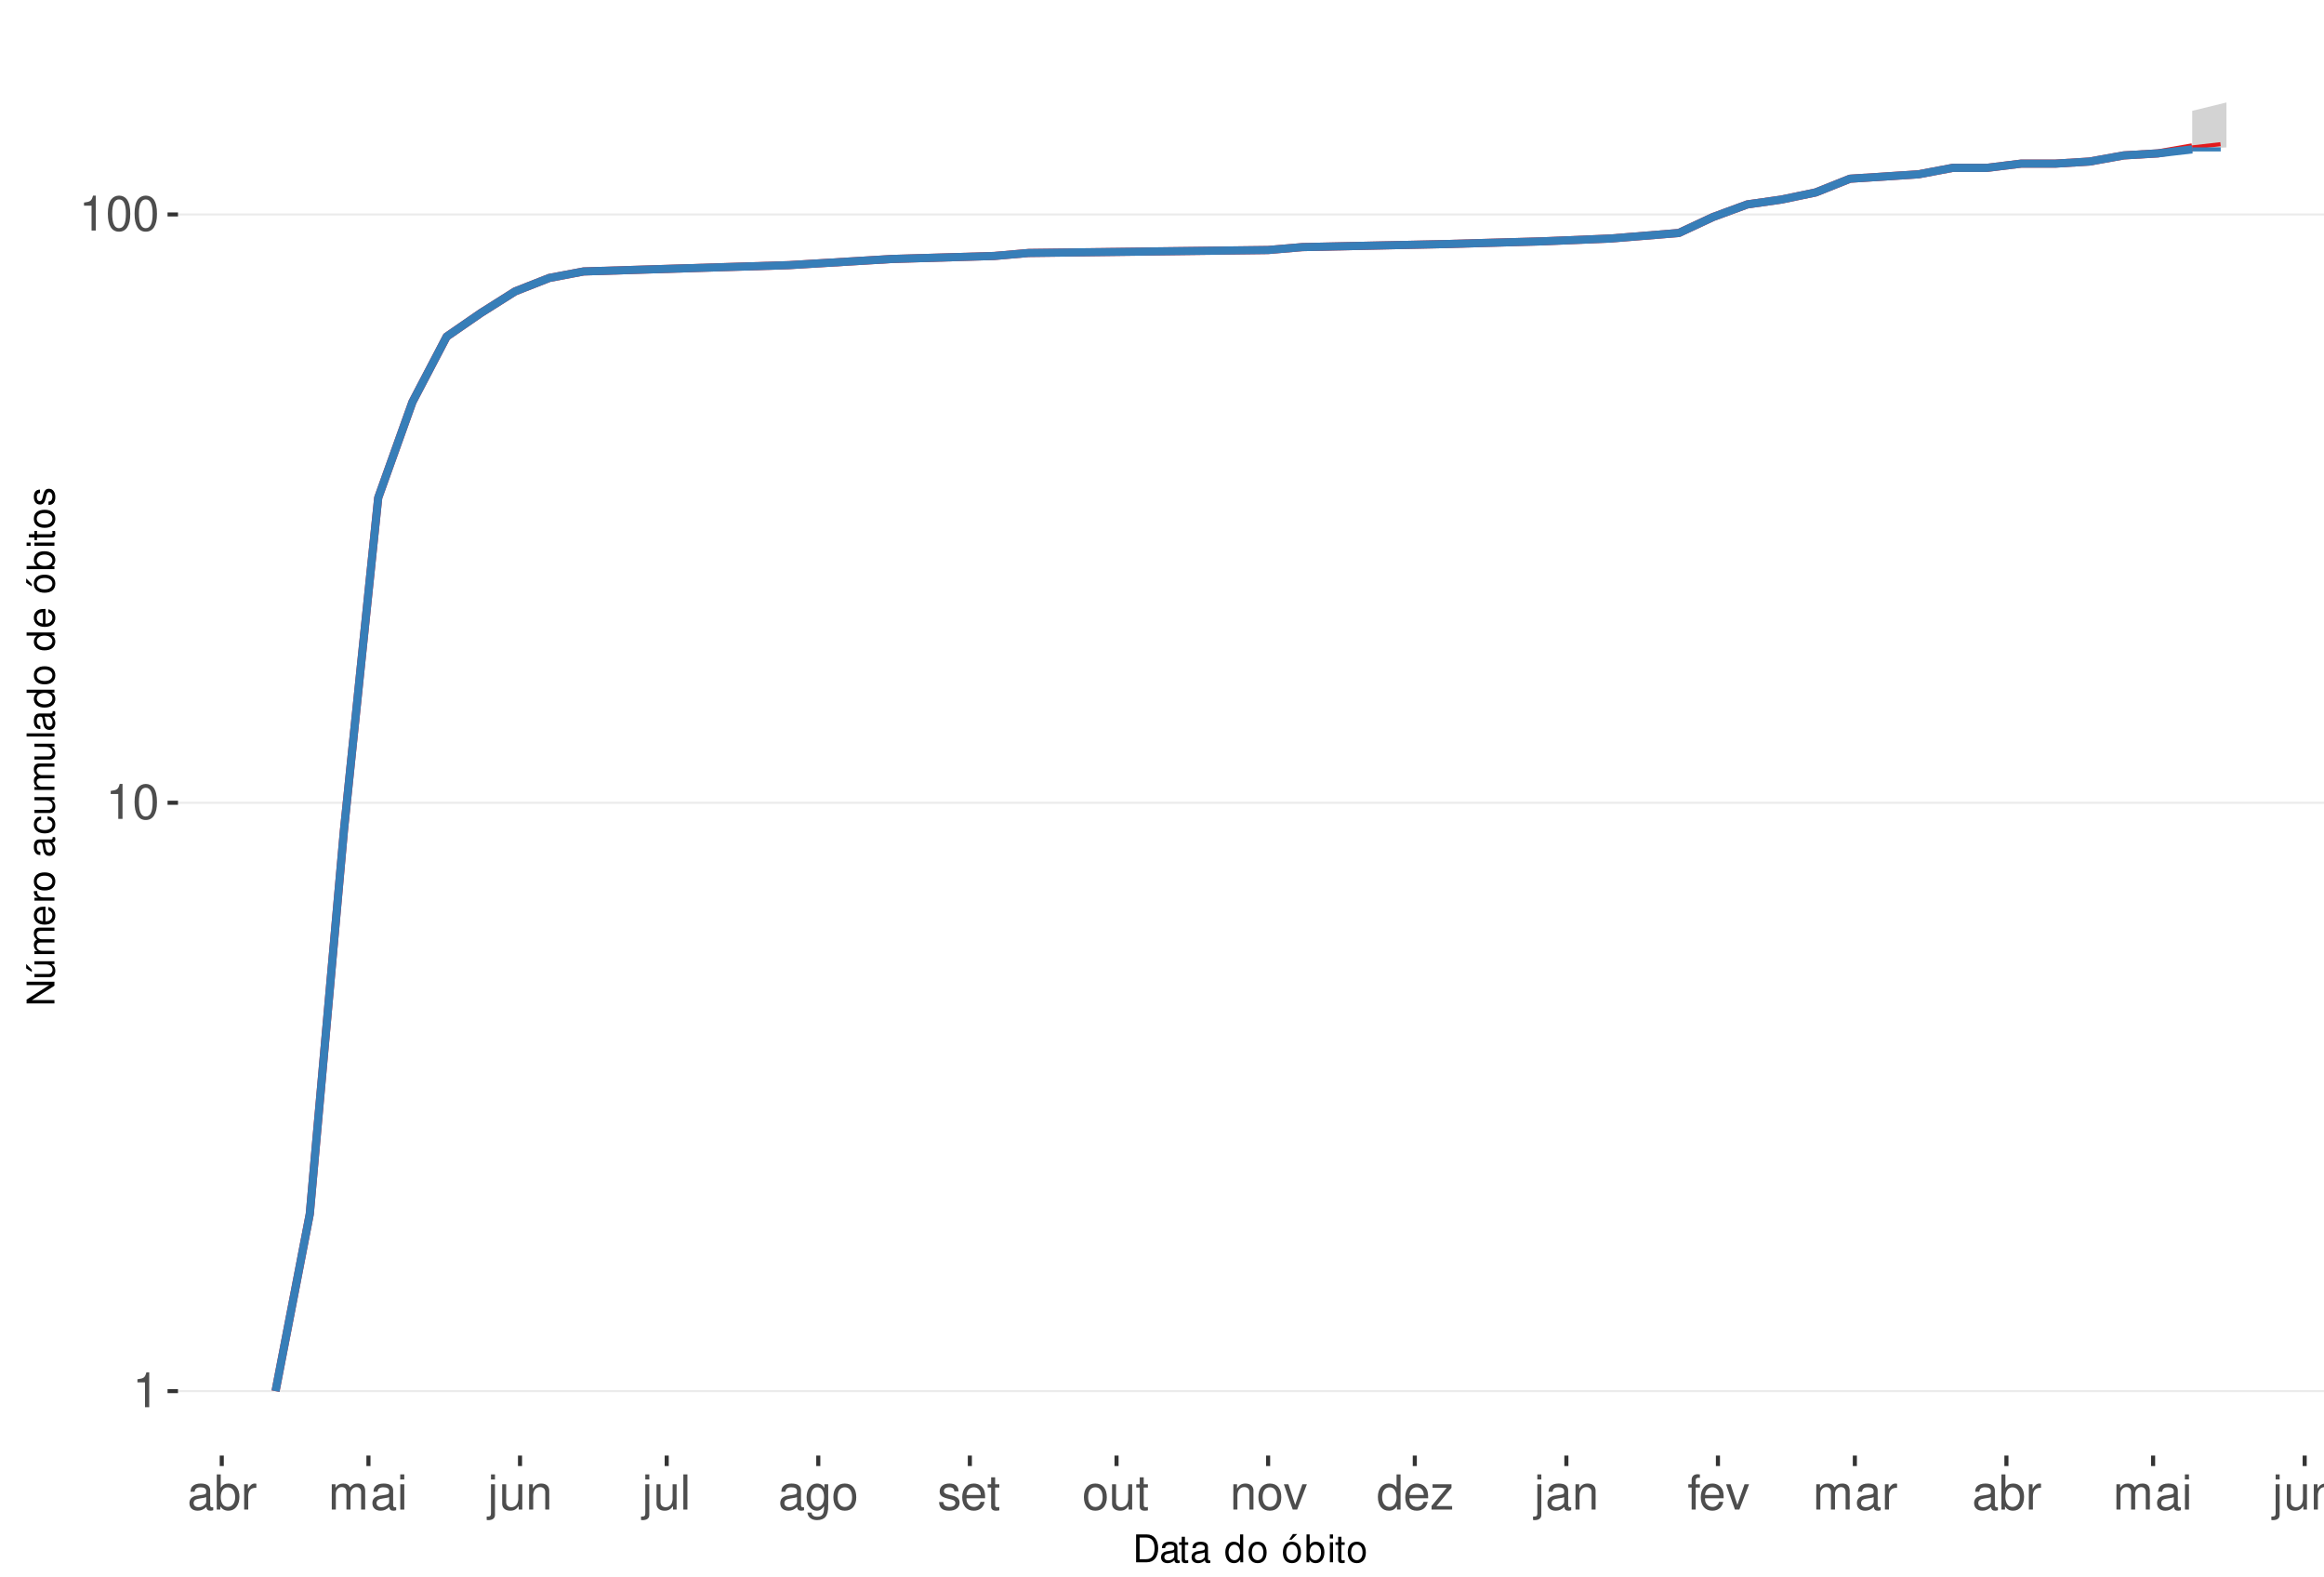
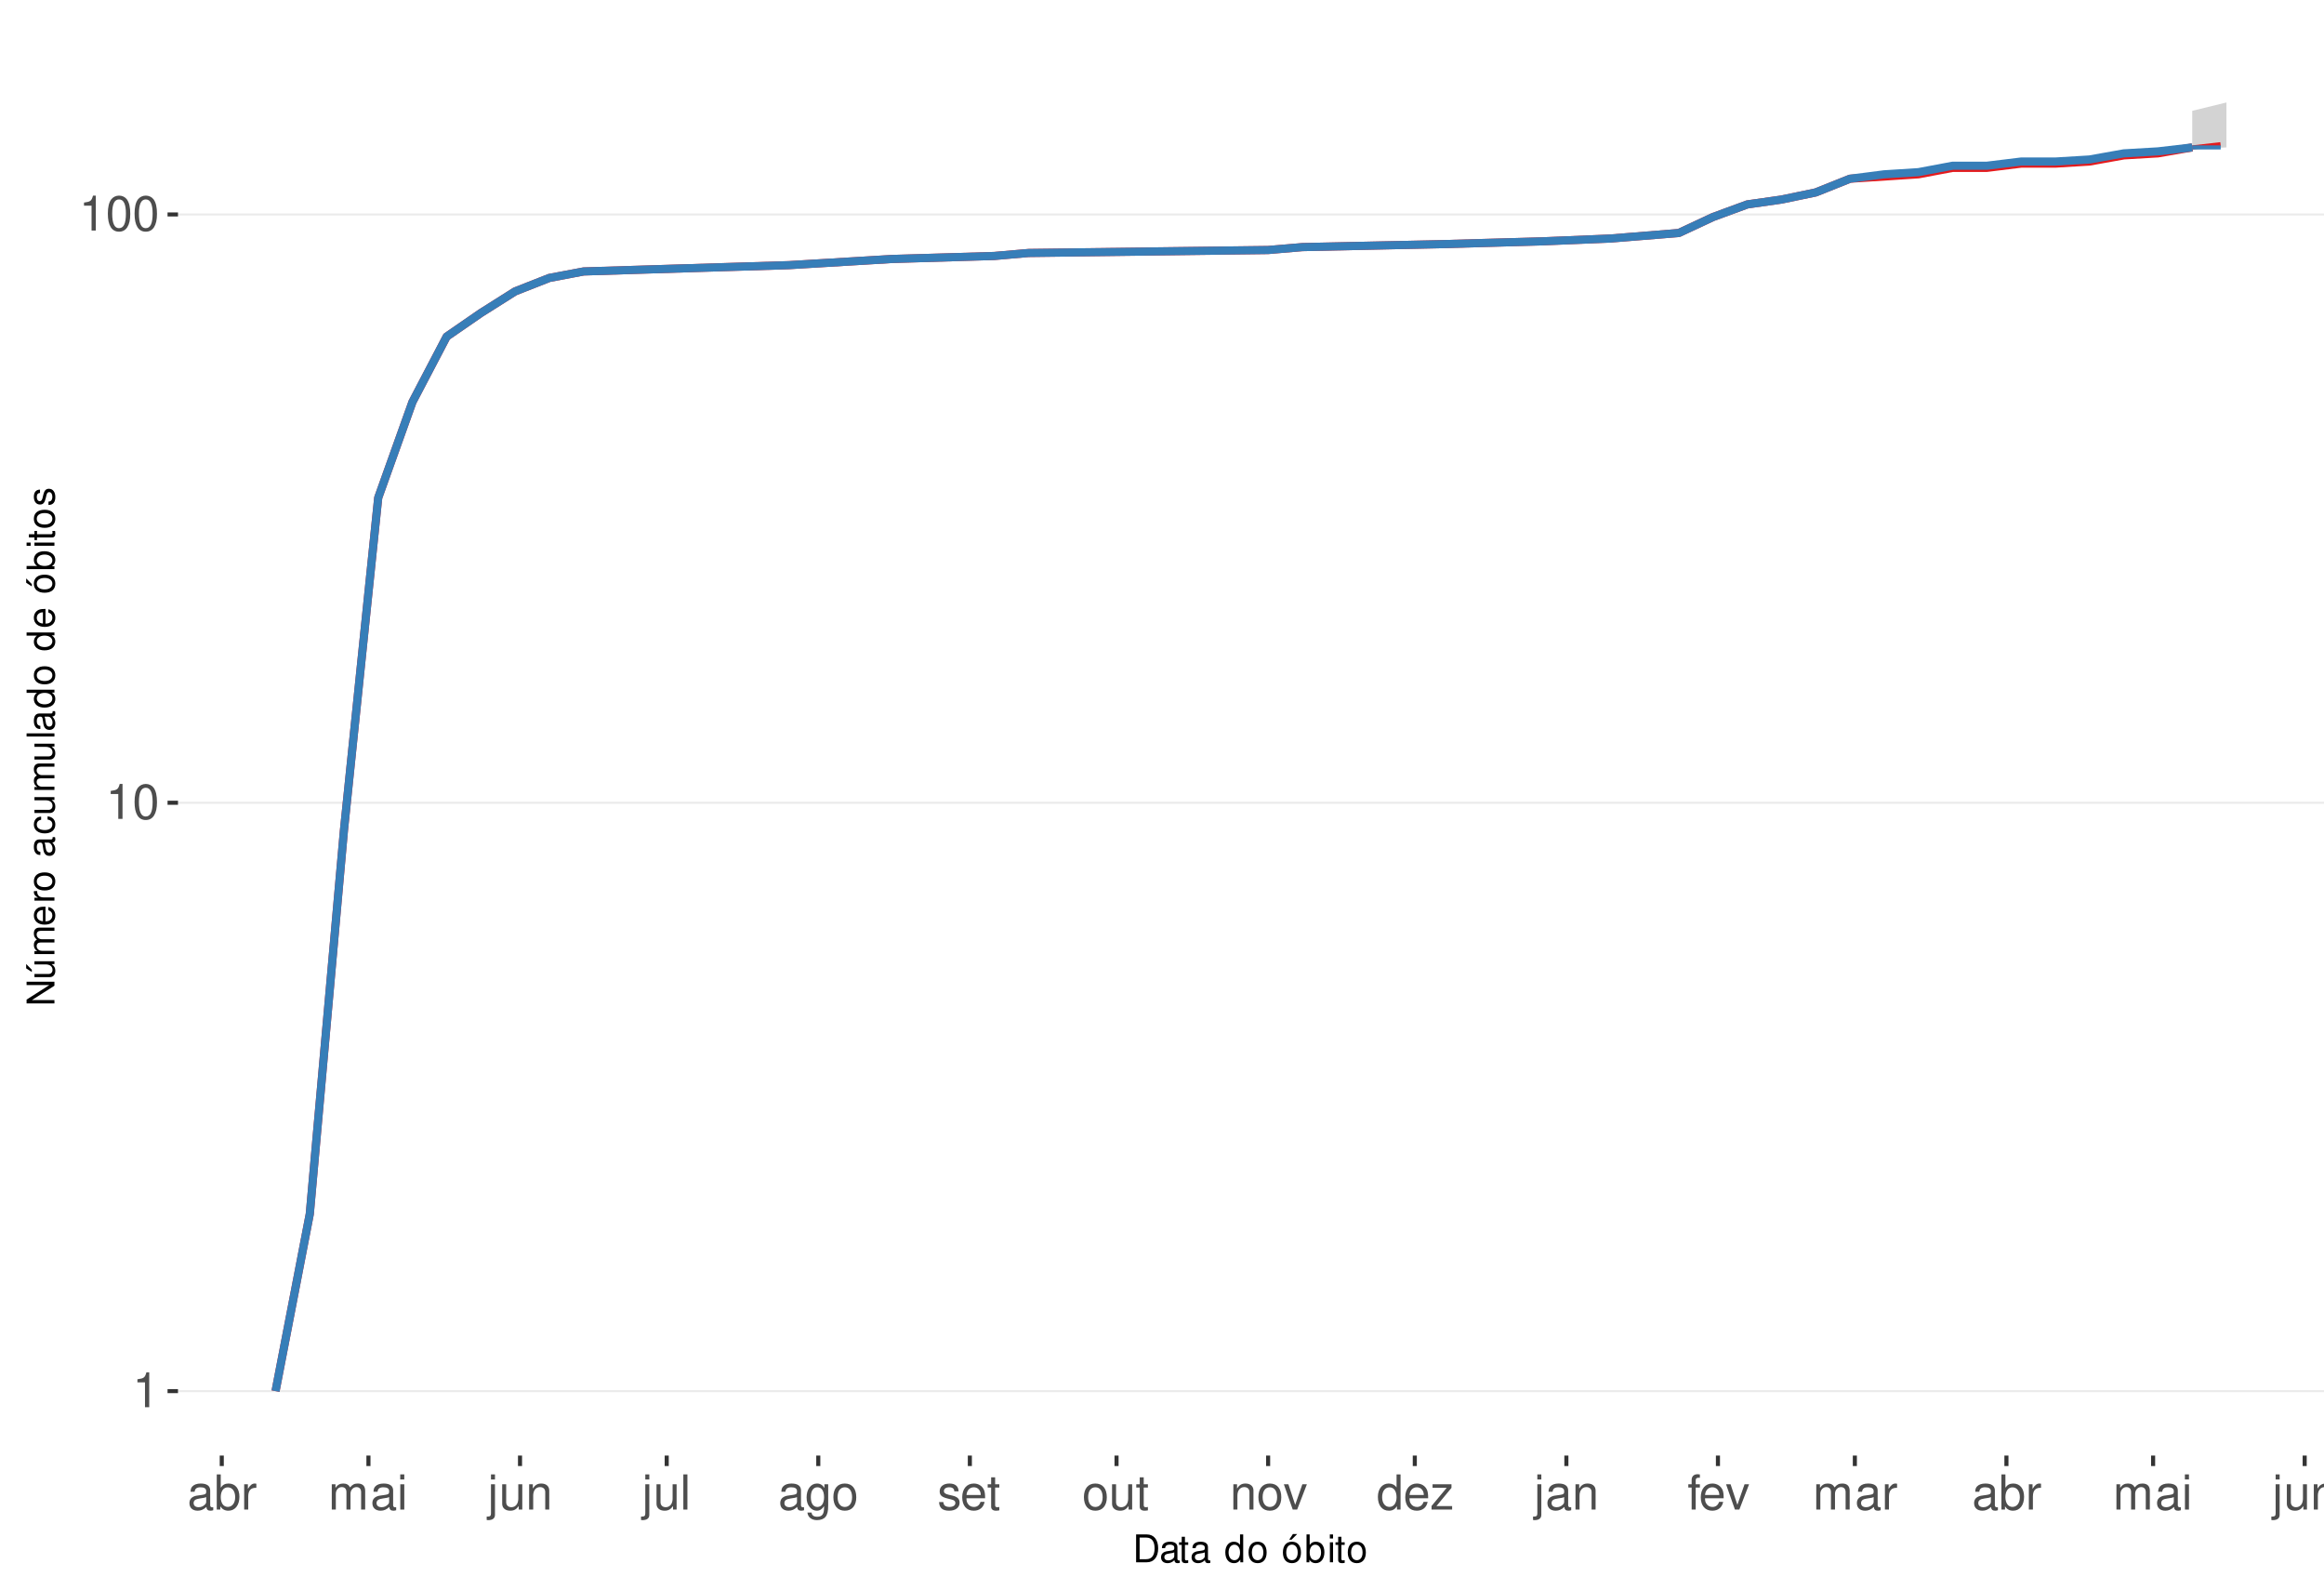
<svg xmlns="http://www.w3.org/2000/svg" xmlns:xlink="http://www.w3.org/1999/xlink" width="609pt" height="413pt" viewBox="0 0 609 413" version="1.1">
  <defs>
    <g>
      <symbol overflow="visible" id="glyph0-0">
        <path style="stroke:none;" d="" />
      </symbol>
      <symbol overflow="visible" id="glyph0-1">
        <path style="stroke:none;" d="M 3.281 -6.516 L 3.281 0 L 4.391 0 L 4.391 -9.156 L 3.656 -9.156 C 3.266 -7.75 3.016 -7.562 1.297 -7.328 L 1.297 -6.516 Z M 3.281 -6.516 " />
      </symbol>
      <symbol overflow="visible" id="glyph0-2">
        <path style="stroke:none;" d="M 3.484 -9.156 C 2.641 -9.156 1.891 -8.766 1.422 -8.156 C 0.828 -7.344 0.547 -6.125 0.547 -4.422 C 0.547 -1.344 1.562 0.297 3.484 0.297 C 5.375 0.297 6.422 -1.344 6.422 -4.359 C 6.422 -6.125 6.141 -7.312 5.547 -8.156 C 5.078 -8.781 4.328 -9.156 3.484 -9.156 Z M 3.484 -8.156 C 4.688 -8.156 5.281 -6.938 5.281 -4.453 C 5.281 -1.844 4.703 -0.625 3.453 -0.625 C 2.281 -0.625 1.688 -1.891 1.688 -4.422 C 1.688 -6.938 2.281 -8.156 3.484 -8.156 Z M 3.484 -8.156 " />
      </symbol>
      <symbol overflow="visible" id="glyph0-3">
        <path style="stroke:none;" d="M 6.766 -0.625 C 6.656 -0.594 6.609 -0.594 6.547 -0.594 C 6.172 -0.594 5.969 -0.781 5.969 -1.109 L 5.969 -5.016 C 5.969 -6.188 5.109 -6.828 3.484 -6.828 C 2.5 -6.828 1.734 -6.547 1.281 -6.047 C 0.969 -5.703 0.844 -5.328 0.828 -4.672 L 1.891 -4.672 C 1.969 -5.484 2.453 -5.844 3.438 -5.844 C 4.406 -5.844 4.922 -5.5 4.922 -4.859 L 4.922 -4.578 C 4.906 -4.125 4.688 -3.969 3.828 -3.844 C 2.328 -3.656 2.094 -3.609 1.703 -3.438 C 0.922 -3.109 0.531 -2.531 0.531 -1.672 C 0.531 -0.469 1.359 0.297 2.703 0.297 C 3.547 0.297 4.219 0 4.969 -0.688 C 5.031 0 5.359 0.297 6.047 0.297 C 6.281 0.297 6.422 0.266 6.766 0.172 Z M 4.922 -2.094 C 4.922 -1.734 4.828 -1.516 4.5 -1.234 C 4.078 -0.828 3.562 -0.625 2.938 -0.625 C 2.109 -0.625 1.625 -1.031 1.625 -1.703 C 1.625 -2.391 2.094 -2.75 3.234 -2.906 C 4.359 -3.062 4.562 -3.109 4.922 -3.281 Z M 4.922 -2.094 " />
      </symbol>
      <symbol overflow="visible" id="glyph0-4">
        <path style="stroke:none;" d="M 0.688 -9.219 L 0.688 0 L 1.625 0 L 1.625 -0.844 C 2.141 -0.078 2.812 0.297 3.734 0.297 C 5.484 0.297 6.625 -1.141 6.625 -3.344 C 6.625 -5.5 5.547 -6.828 3.781 -6.828 C 2.875 -6.828 2.234 -6.484 1.734 -5.734 L 1.734 -9.219 Z M 3.578 -5.828 C 4.766 -5.828 5.516 -4.812 5.516 -3.234 C 5.516 -1.719 4.734 -0.703 3.578 -0.703 C 2.453 -0.703 1.734 -1.703 1.734 -3.266 C 1.734 -4.828 2.453 -5.828 3.578 -5.828 Z M 3.578 -5.828 " />
      </symbol>
      <symbol overflow="visible" id="glyph0-5">
        <path style="stroke:none;" d="M 0.875 -6.625 L 0.875 0 L 1.938 0 L 1.938 -3.438 C 1.953 -5.031 2.609 -5.75 4.062 -5.703 L 4.062 -6.781 C 3.891 -6.812 3.781 -6.828 3.656 -6.828 C 2.969 -6.828 2.453 -6.422 1.844 -5.422 L 1.844 -6.625 Z M 0.875 -6.625 " />
      </symbol>
      <symbol overflow="visible" id="glyph0-6">
        <path style="stroke:none;" d="M 0.891 -6.625 L 0.891 0 L 1.953 0 L 1.953 -4.156 C 1.953 -5.125 2.641 -5.891 3.5 -5.891 C 4.297 -5.891 4.734 -5.422 4.734 -4.562 L 4.734 0 L 5.797 0 L 5.797 -4.156 C 5.797 -5.125 6.5 -5.891 7.359 -5.891 C 8.125 -5.891 8.578 -5.406 8.578 -4.562 L 8.578 0 L 9.641 0 L 9.641 -4.969 C 9.641 -6.156 8.953 -6.828 7.719 -6.828 C 6.828 -6.828 6.297 -6.562 5.688 -5.812 C 5.297 -6.516 4.766 -6.828 3.891 -6.828 C 3.016 -6.828 2.422 -6.5 1.859 -5.688 L 1.859 -6.625 Z M 0.891 -6.625 " />
      </symbol>
      <symbol overflow="visible" id="glyph0-7">
        <path style="stroke:none;" d="M 1.891 -6.625 L 0.844 -6.625 L 0.844 0 L 1.891 0 Z M 1.891 -9.219 L 0.828 -9.219 L 0.828 -7.891 L 1.891 -7.891 Z M 1.891 -9.219 " />
      </symbol>
      <symbol overflow="visible" id="glyph0-8">
        <path style="stroke:none;" d="M 0.891 -6.625 L 0.891 0.969 C 0.891 1.625 0.688 1.828 0.031 1.828 C -0.047 1.828 -0.094 1.828 -0.234 1.828 L -0.234 2.719 C -0.094 2.75 -0.031 2.766 0.125 2.766 C 1.312 2.766 1.938 2.297 1.938 1.375 L 1.938 -6.625 Z M 1.938 -9.219 L 0.891 -9.219 L 0.891 -7.891 L 1.938 -7.891 Z M 1.938 -9.219 " />
      </symbol>
      <symbol overflow="visible" id="glyph0-9">
        <path style="stroke:none;" d="M 6.094 0 L 6.094 -6.625 L 5.047 -6.625 L 5.047 -2.875 C 5.047 -1.516 4.344 -0.625 3.234 -0.625 C 2.406 -0.625 1.875 -1.141 1.875 -1.938 L 1.875 -6.625 L 0.828 -6.625 L 0.828 -1.516 C 0.828 -0.422 1.641 0.297 2.938 0.297 C 3.906 0.297 4.531 -0.047 5.156 -0.922 L 5.156 0 Z M 6.094 0 " />
      </symbol>
      <symbol overflow="visible" id="glyph0-10">
        <path style="stroke:none;" d="M 0.891 -6.625 L 0.891 0 L 1.953 0 L 1.953 -3.656 C 1.953 -5.016 2.656 -5.891 3.75 -5.891 C 4.578 -5.891 5.109 -5.391 5.109 -4.594 L 5.109 0 L 6.156 0 L 6.156 -5.016 C 6.156 -6.109 5.344 -6.828 4.062 -6.828 C 3.078 -6.828 2.438 -6.438 1.859 -5.516 L 1.859 -6.625 Z M 0.891 -6.625 " />
      </symbol>
      <symbol overflow="visible" id="glyph0-11">
        <path style="stroke:none;" d="M 1.922 -9.219 L 0.859 -9.219 L 0.859 0 L 1.922 0 Z M 1.922 -9.219 " />
      </symbol>
      <symbol overflow="visible" id="glyph0-12">
        <path style="stroke:none;" d="M 5.109 -6.625 L 5.109 -5.672 C 4.578 -6.469 4 -6.828 3.156 -6.828 C 1.562 -6.828 0.438 -5.328 0.438 -3.203 C 0.438 -2.094 0.703 -1.281 1.281 -0.609 C 1.766 -0.031 2.406 0.297 3.094 0.297 C 3.891 0.297 4.453 -0.062 5.016 -0.906 L 5.016 -0.562 C 5.016 1.219 4.516 1.875 3.203 1.875 C 2.297 1.875 1.828 1.516 1.734 0.766 L 0.656 0.766 C 0.766 1.984 1.734 2.766 3.172 2.766 C 4.156 2.766 4.969 2.438 5.391 1.906 C 5.891 1.297 6.094 0.469 6.094 -1.094 L 6.094 -6.625 Z M 3.266 -5.844 C 4.375 -5.844 5.016 -4.906 5.016 -3.234 C 5.016 -1.625 4.359 -0.688 3.266 -0.688 C 2.172 -0.688 1.547 -1.625 1.547 -3.266 C 1.547 -4.891 2.172 -5.844 3.266 -5.844 Z M 3.266 -5.844 " />
      </symbol>
      <symbol overflow="visible" id="glyph0-13">
        <path style="stroke:none;" d="M 3.438 -6.828 C 1.562 -6.828 0.453 -5.5 0.453 -3.266 C 0.453 -1.031 1.562 0.297 3.453 0.297 C 5.328 0.297 6.453 -1.031 6.453 -3.219 C 6.453 -5.516 5.359 -6.828 3.438 -6.828 Z M 3.453 -5.844 C 4.641 -5.844 5.359 -4.875 5.359 -3.234 C 5.359 -1.656 4.625 -0.688 3.453 -0.688 C 2.281 -0.688 1.562 -1.656 1.562 -3.266 C 1.562 -4.875 2.281 -5.844 3.453 -5.844 Z M 3.453 -5.844 " />
      </symbol>
      <symbol overflow="visible" id="glyph0-14">
        <path style="stroke:none;" d="M 5.547 -4.781 C 5.531 -6.094 4.672 -6.828 3.141 -6.828 C 1.594 -6.828 0.594 -6.031 0.594 -4.797 C 0.594 -3.766 1.125 -3.266 2.703 -2.891 L 3.688 -2.641 C 4.422 -2.469 4.703 -2.203 4.703 -1.734 C 4.703 -1.094 4.094 -0.688 3.156 -0.688 C 2.594 -0.688 2.109 -0.844 1.844 -1.125 C 1.688 -1.312 1.609 -1.5 1.547 -1.969 L 0.438 -1.969 C 0.484 -0.438 1.344 0.297 3.078 0.297 C 4.75 0.297 5.812 -0.531 5.812 -1.812 C 5.812 -2.797 5.25 -3.344 3.938 -3.656 L 2.922 -3.891 C 2.062 -4.094 1.703 -4.375 1.703 -4.844 C 1.703 -5.469 2.234 -5.844 3.094 -5.844 C 3.953 -5.844 4.406 -5.484 4.422 -4.781 Z M 5.547 -4.781 " />
      </symbol>
      <symbol overflow="visible" id="glyph0-15">
        <path style="stroke:none;" d="M 6.5 -2.969 C 6.5 -3.969 6.422 -4.578 6.234 -5.078 C 5.797 -6.156 4.781 -6.828 3.547 -6.828 C 1.703 -6.828 0.5 -5.422 0.5 -3.234 C 0.5 -1.031 1.641 0.297 3.516 0.297 C 5.031 0.297 6.094 -0.562 6.359 -2.016 L 5.297 -2.016 C 5 -1.141 4.406 -0.688 3.562 -0.688 C 2.891 -0.688 2.312 -0.984 1.969 -1.547 C 1.703 -1.922 1.625 -2.297 1.609 -2.969 Z M 1.625 -3.828 C 1.719 -5.047 2.469 -5.844 3.531 -5.844 C 4.609 -5.844 5.359 -5.016 5.359 -3.828 Z M 1.625 -3.828 " />
      </symbol>
      <symbol overflow="visible" id="glyph0-16">
        <path style="stroke:none;" d="M 3.219 -6.625 L 2.125 -6.625 L 2.125 -8.453 L 1.078 -8.453 L 1.078 -6.625 L 0.172 -6.625 L 0.172 -5.766 L 1.078 -5.766 L 1.078 -0.766 C 1.078 -0.078 1.531 0.297 2.359 0.297 C 2.625 0.297 2.859 0.266 3.219 0.203 L 3.219 -0.688 C 3.062 -0.641 2.922 -0.625 2.703 -0.625 C 2.25 -0.625 2.125 -0.766 2.125 -1.234 L 2.125 -5.766 L 3.219 -5.766 Z M 3.219 -6.625 " />
      </symbol>
      <symbol overflow="visible" id="glyph0-17">
        <path style="stroke:none;" d="M 3.609 0 L 6.156 -6.625 L 4.969 -6.625 L 3.094 -1.25 L 1.312 -6.625 L 0.125 -6.625 L 2.453 0 Z M 3.609 0 " />
      </symbol>
      <symbol overflow="visible" id="glyph0-18">
        <path style="stroke:none;" d="M 6.266 -9.219 L 5.219 -9.219 L 5.219 -5.797 C 4.766 -6.469 4.062 -6.828 3.172 -6.828 C 1.453 -6.828 0.328 -5.438 0.328 -3.328 C 0.328 -1.094 1.422 0.297 3.219 0.297 C 4.125 0.297 4.766 -0.047 5.328 -0.875 L 5.328 0 L 6.266 0 Z M 3.359 -5.828 C 4.5 -5.828 5.219 -4.828 5.219 -3.234 C 5.219 -1.703 4.484 -0.703 3.359 -0.703 C 2.203 -0.703 1.438 -1.719 1.438 -3.266 C 1.438 -4.812 2.203 -5.828 3.359 -5.828 Z M 3.359 -5.828 " />
      </symbol>
      <symbol overflow="visible" id="glyph0-19">
        <path style="stroke:none;" d="M 5.609 -6.625 L 0.656 -6.625 L 0.656 -5.703 L 4.359 -5.703 L 0.391 -0.953 L 0.391 0 L 5.781 0 L 5.781 -0.922 L 1.672 -0.922 L 5.609 -5.688 Z M 5.609 -6.625 " />
      </symbol>
      <symbol overflow="visible" id="glyph0-20">
        <path style="stroke:none;" d="M 3.266 -6.625 L 2.172 -6.625 L 2.172 -7.672 C 2.172 -8.109 2.406 -8.344 2.891 -8.344 C 2.984 -8.344 3.031 -8.344 3.266 -8.328 L 3.266 -9.203 C 3.031 -9.25 2.891 -9.266 2.672 -9.266 C 1.703 -9.266 1.109 -8.703 1.109 -7.766 L 1.109 -6.625 L 0.234 -6.625 L 0.234 -5.766 L 1.109 -5.766 L 1.109 0 L 2.172 0 L 2.172 -5.766 L 3.266 -5.766 Z M 3.266 -6.625 " />
      </symbol>
      <symbol overflow="visible" id="glyph1-0">
        <path style="stroke:none;" d="" />
      </symbol>
      <symbol overflow="visible" id="glyph1-1">
        <path style="stroke:none;" d="M 0.891 0 L 3.703 0 C 5.547 0 6.672 -1.375 6.672 -3.656 C 6.672 -5.906 5.547 -7.297 3.703 -7.297 L 0.891 -7.297 Z M 1.812 -0.812 L 1.812 -6.469 L 3.547 -6.469 C 4.984 -6.469 5.734 -5.5 5.734 -3.641 C 5.734 -1.797 4.984 -0.812 3.547 -0.812 Z M 1.812 -0.812 " />
      </symbol>
      <symbol overflow="visible" id="glyph1-2">
        <path style="stroke:none;" d="M 5.344 -0.484 C 5.266 -0.469 5.219 -0.469 5.172 -0.469 C 4.875 -0.469 4.719 -0.625 4.719 -0.875 L 4.719 -3.953 C 4.719 -4.891 4.047 -5.391 2.75 -5.391 C 1.984 -5.391 1.375 -5.172 1.016 -4.781 C 0.766 -4.516 0.672 -4.203 0.656 -3.688 L 1.484 -3.688 C 1.562 -4.328 1.938 -4.625 2.719 -4.625 C 3.484 -4.625 3.891 -4.344 3.891 -3.844 L 3.891 -3.625 C 3.875 -3.266 3.703 -3.125 3.016 -3.047 C 1.844 -2.891 1.656 -2.844 1.344 -2.719 C 0.734 -2.453 0.422 -2 0.422 -1.312 C 0.422 -0.375 1.078 0.234 2.141 0.234 C 2.797 0.234 3.328 0 3.922 -0.547 C 3.984 0 4.234 0.234 4.781 0.234 C 4.953 0.234 5.062 0.203 5.344 0.141 Z M 3.891 -1.656 C 3.891 -1.375 3.812 -1.203 3.562 -0.969 C 3.219 -0.656 2.812 -0.5 2.312 -0.5 C 1.672 -0.5 1.297 -0.812 1.297 -1.344 C 1.297 -1.891 1.656 -2.172 2.547 -2.297 C 3.438 -2.422 3.609 -2.453 3.891 -2.594 Z M 3.891 -1.656 " />
      </symbol>
      <symbol overflow="visible" id="glyph1-3">
        <path style="stroke:none;" d="M 2.547 -5.234 L 1.688 -5.234 L 1.688 -6.688 L 0.844 -6.688 L 0.844 -5.234 L 0.141 -5.234 L 0.141 -4.562 L 0.844 -4.562 L 0.844 -0.594 C 0.844 -0.062 1.203 0.234 1.859 0.234 C 2.078 0.234 2.266 0.203 2.547 0.156 L 2.547 -0.547 C 2.422 -0.516 2.312 -0.5 2.141 -0.5 C 1.781 -0.5 1.688 -0.594 1.688 -0.969 L 1.688 -4.562 L 2.547 -4.562 Z M 2.547 -5.234 " />
      </symbol>
      <symbol overflow="visible" id="glyph1-4">
        <path style="stroke:none;" d="" />
      </symbol>
      <symbol overflow="visible" id="glyph1-5">
        <path style="stroke:none;" d="M 4.953 -7.297 L 4.125 -7.297 L 4.125 -4.578 C 3.766 -5.109 3.203 -5.391 2.516 -5.391 C 1.156 -5.391 0.266 -4.297 0.266 -2.625 C 0.266 -0.859 1.125 0.234 2.547 0.234 C 3.266 0.234 3.766 -0.047 4.203 -0.688 L 4.203 0 L 4.953 0 Z M 2.656 -4.609 C 3.547 -4.609 4.125 -3.812 4.125 -2.562 C 4.125 -1.344 3.547 -0.547 2.656 -0.547 C 1.734 -0.547 1.125 -1.359 1.125 -2.578 C 1.125 -3.797 1.734 -4.609 2.656 -4.609 Z M 2.656 -4.609 " />
      </symbol>
      <symbol overflow="visible" id="glyph1-6">
        <path style="stroke:none;" d="M 2.719 -5.391 C 1.234 -5.391 0.359 -4.344 0.359 -2.578 C 0.359 -0.812 1.234 0.234 2.734 0.234 C 4.203 0.234 5.094 -0.812 5.094 -2.547 C 5.094 -4.359 4.234 -5.391 2.719 -5.391 Z M 2.734 -4.625 C 3.672 -4.625 4.234 -3.844 4.234 -2.547 C 4.234 -1.312 3.656 -0.547 2.734 -0.547 C 1.797 -0.547 1.234 -1.312 1.234 -2.578 C 1.234 -3.844 1.797 -4.625 2.734 -4.625 Z M 2.734 -4.625 " />
      </symbol>
      <symbol overflow="visible" id="glyph1-7">
        <path style="stroke:none;" d="M 2.719 -5.391 C 1.234 -5.391 0.359 -4.344 0.359 -2.578 C 0.359 -0.812 1.234 0.234 2.734 0.234 C 4.203 0.234 5.094 -0.812 5.094 -2.547 C 5.094 -4.359 4.234 -5.391 2.719 -5.391 Z M 2.734 -4.625 C 3.672 -4.625 4.234 -3.844 4.234 -2.547 C 4.234 -1.312 3.656 -0.547 2.734 -0.547 C 1.797 -0.547 1.234 -1.312 1.234 -2.578 C 1.234 -3.844 1.797 -4.625 2.734 -4.625 Z M 2.984 -7.406 L 2.016 -5.922 L 2.625 -5.922 L 4.109 -7.406 Z M 2.984 -7.406 " />
      </symbol>
      <symbol overflow="visible" id="glyph1-8">
        <path style="stroke:none;" d="M 0.547 -7.297 L 0.547 0 L 1.297 0 L 1.297 -0.672 C 1.688 -0.062 2.219 0.234 2.953 0.234 C 4.328 0.234 5.234 -0.906 5.234 -2.641 C 5.234 -4.344 4.375 -5.391 2.984 -5.391 C 2.266 -5.391 1.766 -5.125 1.375 -4.531 L 1.375 -7.297 Z M 2.828 -4.609 C 3.766 -4.609 4.359 -3.797 4.359 -2.547 C 4.359 -1.359 3.734 -0.547 2.828 -0.547 C 1.938 -0.547 1.375 -1.344 1.375 -2.578 C 1.375 -3.812 1.938 -4.609 2.828 -4.609 Z M 2.828 -4.609 " />
      </symbol>
      <symbol overflow="visible" id="glyph1-9">
        <path style="stroke:none;" d="M 1.5 -5.234 L 0.672 -5.234 L 0.672 0 L 1.5 0 Z M 1.5 -7.297 L 0.656 -7.297 L 0.656 -6.234 L 1.5 -6.234 Z M 1.5 -7.297 " />
      </symbol>
      <symbol overflow="visible" id="glyph2-0">
        <path style="stroke:none;" d="" />
      </symbol>
      <symbol overflow="visible" id="glyph2-1">
        <path style="stroke:none;" d="M -7.297 -6.453 L -7.297 -5.578 L -1.328 -5.578 L -7.297 -1.766 L -7.297 -0.766 L 0 -0.766 L 0 -1.641 L -5.906 -1.641 L 0 -5.406 L 0 -6.453 Z M -7.297 -6.453 " />
      </symbol>
      <symbol overflow="visible" id="glyph2-2">
        <path style="stroke:none;" d="M 0 -4.812 L -5.234 -4.812 L -5.234 -3.984 L -2.266 -3.984 C -1.203 -3.984 -0.5 -3.438 -0.5 -2.562 C -0.5 -1.906 -0.906 -1.484 -1.531 -1.484 L -5.234 -1.484 L -5.234 -0.656 L -1.203 -0.656 C -0.328 -0.656 0.234 -1.297 0.234 -2.312 C 0.234 -3.094 -0.047 -3.578 -0.734 -4.062 L 0 -4.062 Z M -7.406 -2.953 L -5.922 -2 L -5.922 -2.594 L -7.406 -4.094 Z M -7.406 -2.953 " />
      </symbol>
      <symbol overflow="visible" id="glyph2-3">
        <path style="stroke:none;" d="M -5.234 -0.703 L 0 -0.703 L 0 -1.547 L -3.297 -1.547 C -4.047 -1.547 -4.656 -2.094 -4.656 -2.766 C -4.656 -3.391 -4.281 -3.734 -3.609 -3.734 L 0 -3.734 L 0 -4.578 L -3.297 -4.578 C -4.047 -4.578 -4.656 -5.125 -4.656 -5.812 C -4.656 -6.422 -4.266 -6.781 -3.609 -6.781 L 0 -6.781 L 0 -7.625 L -3.938 -7.625 C -4.875 -7.625 -5.391 -7.078 -5.391 -6.094 C -5.391 -5.406 -5.188 -4.984 -4.594 -4.484 C -5.156 -4.188 -5.391 -3.766 -5.391 -3.078 C -5.391 -2.375 -5.125 -1.906 -4.5 -1.469 L -5.234 -1.469 Z M -5.234 -0.703 " />
      </symbol>
      <symbol overflow="visible" id="glyph2-4">
        <path style="stroke:none;" d="M -2.344 -5.125 C -3.141 -5.125 -3.625 -5.062 -4.016 -4.922 C -4.875 -4.578 -5.391 -3.781 -5.391 -2.797 C -5.391 -1.344 -4.281 -0.406 -2.547 -0.406 C -0.812 -0.406 0.234 -1.297 0.234 -2.781 C 0.234 -3.984 -0.453 -4.812 -1.594 -5.016 L -1.594 -4.188 C -0.906 -3.953 -0.547 -3.484 -0.547 -2.812 C -0.547 -2.281 -0.781 -1.828 -1.219 -1.547 C -1.516 -1.344 -1.812 -1.281 -2.344 -1.266 Z M -3.016 -1.297 C -3.984 -1.359 -4.625 -1.953 -4.625 -2.797 C -4.625 -3.641 -3.953 -4.234 -3.016 -4.234 Z M -3.016 -1.297 " />
      </symbol>
      <symbol overflow="visible" id="glyph2-5">
        <path style="stroke:none;" d="M -5.234 -0.688 L 0 -0.688 L 0 -1.531 L -2.719 -1.531 C -3.984 -1.547 -4.547 -2.062 -4.516 -3.203 L -5.359 -3.203 C -5.375 -3.062 -5.391 -2.984 -5.391 -2.891 C -5.391 -2.344 -5.062 -1.938 -4.297 -1.453 L -5.234 -1.453 Z M -5.234 -0.688 " />
      </symbol>
      <symbol overflow="visible" id="glyph2-6">
        <path style="stroke:none;" d="M -5.391 -2.719 C -5.391 -1.234 -4.344 -0.359 -2.578 -0.359 C -0.812 -0.359 0.234 -1.234 0.234 -2.734 C 0.234 -4.203 -0.812 -5.094 -2.547 -5.094 C -4.359 -5.094 -5.391 -4.234 -5.391 -2.719 Z M -4.625 -2.734 C -4.625 -3.672 -3.844 -4.234 -2.547 -4.234 C -1.312 -4.234 -0.547 -3.656 -0.547 -2.734 C -0.547 -1.797 -1.312 -1.234 -2.578 -1.234 C -3.844 -1.234 -4.625 -1.797 -4.625 -2.734 Z M -4.625 -2.734 " />
      </symbol>
      <symbol overflow="visible" id="glyph2-7">
        <path style="stroke:none;" d="" />
      </symbol>
      <symbol overflow="visible" id="glyph2-8">
        <path style="stroke:none;" d="M -0.484 -5.344 C -0.469 -5.266 -0.469 -5.219 -0.469 -5.172 C -0.469 -4.875 -0.625 -4.719 -0.875 -4.719 L -3.953 -4.719 C -4.891 -4.719 -5.391 -4.047 -5.391 -2.75 C -5.391 -1.984 -5.172 -1.375 -4.781 -1.016 C -4.516 -0.766 -4.203 -0.672 -3.688 -0.656 L -3.688 -1.484 C -4.328 -1.562 -4.625 -1.938 -4.625 -2.719 C -4.625 -3.484 -4.344 -3.891 -3.844 -3.891 L -3.625 -3.891 C -3.266 -3.875 -3.125 -3.703 -3.047 -3.016 C -2.891 -1.844 -2.844 -1.656 -2.719 -1.344 C -2.453 -0.734 -2 -0.422 -1.312 -0.422 C -0.375 -0.422 0.234 -1.078 0.234 -2.141 C 0.234 -2.797 0 -3.328 -0.547 -3.922 C 0 -3.984 0.234 -4.234 0.234 -4.781 C 0.234 -4.953 0.203 -5.062 0.141 -5.344 Z M -1.656 -3.891 C -1.375 -3.891 -1.203 -3.812 -0.969 -3.562 C -0.656 -3.219 -0.5 -2.812 -0.5 -2.312 C -0.5 -1.672 -0.812 -1.297 -1.344 -1.297 C -1.891 -1.297 -2.172 -1.656 -2.297 -2.547 C -2.422 -3.438 -2.453 -3.609 -2.594 -3.891 Z M -1.656 -3.891 " />
      </symbol>
      <symbol overflow="visible" id="glyph2-9">
        <path style="stroke:none;" d="M -3.484 -4.703 C -3.984 -4.672 -4.312 -4.562 -4.609 -4.359 C -5.094 -4 -5.391 -3.375 -5.391 -2.641 C -5.391 -1.219 -4.266 -0.312 -2.531 -0.312 C -0.844 -0.312 0.234 -1.203 0.234 -2.625 C 0.234 -3.875 -0.516 -4.672 -1.797 -4.766 L -1.797 -3.938 C -0.953 -3.797 -0.547 -3.359 -0.547 -2.656 C -0.547 -1.734 -1.297 -1.188 -2.531 -1.188 C -3.844 -1.188 -4.625 -1.719 -4.625 -2.625 C -4.625 -3.328 -4.203 -3.766 -3.484 -3.875 Z M -3.484 -4.703 " />
      </symbol>
      <symbol overflow="visible" id="glyph2-10">
        <path style="stroke:none;" d="M 0 -4.812 L -5.234 -4.812 L -5.234 -3.984 L -2.266 -3.984 C -1.203 -3.984 -0.5 -3.438 -0.5 -2.562 C -0.5 -1.906 -0.906 -1.484 -1.531 -1.484 L -5.234 -1.484 L -5.234 -0.656 L -1.203 -0.656 C -0.328 -0.656 0.234 -1.297 0.234 -2.312 C 0.234 -3.094 -0.047 -3.578 -0.734 -4.062 L 0 -4.062 Z M 0 -4.812 " />
      </symbol>
      <symbol overflow="visible" id="glyph2-11">
        <path style="stroke:none;" d="M -7.297 -1.516 L -7.297 -0.688 L 0 -0.688 L 0 -1.516 Z M -7.297 -1.516 " />
      </symbol>
      <symbol overflow="visible" id="glyph2-12">
        <path style="stroke:none;" d="M -7.297 -4.953 L -7.297 -4.125 L -4.578 -4.125 C -5.109 -3.766 -5.391 -3.203 -5.391 -2.516 C -5.391 -1.156 -4.297 -0.266 -2.625 -0.266 C -0.859 -0.266 0.234 -1.125 0.234 -2.547 C 0.234 -3.266 -0.047 -3.766 -0.688 -4.203 L 0 -4.203 L 0 -4.953 Z M -4.609 -2.656 C -4.609 -3.547 -3.812 -4.125 -2.562 -4.125 C -1.344 -4.125 -0.547 -3.547 -0.547 -2.656 C -0.547 -1.734 -1.359 -1.125 -2.578 -1.125 C -3.797 -1.125 -4.609 -1.734 -4.609 -2.656 Z M -4.609 -2.656 " />
      </symbol>
      <symbol overflow="visible" id="glyph2-13">
        <path style="stroke:none;" d="M -5.391 -2.719 C -5.391 -1.234 -4.344 -0.359 -2.578 -0.359 C -0.812 -0.359 0.234 -1.234 0.234 -2.734 C 0.234 -4.203 -0.812 -5.094 -2.547 -5.094 C -4.359 -5.094 -5.391 -4.234 -5.391 -2.719 Z M -4.625 -2.734 C -4.625 -3.672 -3.844 -4.234 -2.547 -4.234 C -1.312 -4.234 -0.547 -3.656 -0.547 -2.734 C -0.547 -1.797 -1.312 -1.234 -2.578 -1.234 C -3.844 -1.234 -4.625 -1.797 -4.625 -2.734 Z M -7.406 -2.984 L -5.922 -2.016 L -5.922 -2.625 L -7.406 -4.109 Z M -7.406 -2.984 " />
      </symbol>
      <symbol overflow="visible" id="glyph2-14">
        <path style="stroke:none;" d="M -7.297 -0.547 L 0 -0.547 L 0 -1.297 L -0.672 -1.297 C -0.062 -1.688 0.234 -2.219 0.234 -2.953 C 0.234 -4.328 -0.906 -5.234 -2.641 -5.234 C -4.344 -5.234 -5.391 -4.375 -5.391 -2.984 C -5.391 -2.266 -5.125 -1.766 -4.531 -1.375 L -7.297 -1.375 Z M -4.609 -2.828 C -4.609 -3.766 -3.797 -4.359 -2.547 -4.359 C -1.359 -4.359 -0.547 -3.734 -0.547 -2.828 C -0.547 -1.938 -1.344 -1.375 -2.578 -1.375 C -3.812 -1.375 -4.609 -1.938 -4.609 -2.828 Z M -4.609 -2.828 " />
      </symbol>
      <symbol overflow="visible" id="glyph2-15">
        <path style="stroke:none;" d="M -5.234 -1.5 L -5.234 -0.672 L 0 -0.672 L 0 -1.5 Z M -7.297 -1.5 L -7.297 -0.656 L -6.234 -0.656 L -6.234 -1.5 Z M -7.297 -1.5 " />
      </symbol>
      <symbol overflow="visible" id="glyph2-16">
        <path style="stroke:none;" d="M -5.234 -2.547 L -5.234 -1.688 L -6.688 -1.688 L -6.688 -0.844 L -5.234 -0.844 L -5.234 -0.141 L -4.562 -0.141 L -4.562 -0.844 L -0.594 -0.844 C -0.062 -0.844 0.234 -1.203 0.234 -1.859 C 0.234 -2.078 0.203 -2.266 0.156 -2.547 L -0.547 -2.547 C -0.516 -2.422 -0.5 -2.312 -0.5 -2.141 C -0.5 -1.781 -0.594 -1.688 -0.969 -1.688 L -4.562 -1.688 L -4.562 -2.547 Z M -5.234 -2.547 " />
      </symbol>
      <symbol overflow="visible" id="glyph2-17">
        <path style="stroke:none;" d="M -3.781 -4.375 C -4.812 -4.375 -5.391 -3.688 -5.391 -2.484 C -5.391 -1.266 -4.766 -0.469 -3.797 -0.469 C -2.969 -0.469 -2.578 -0.891 -2.281 -2.125 L -2.094 -2.906 C -1.953 -3.484 -1.734 -3.719 -1.375 -3.719 C -0.875 -3.719 -0.547 -3.234 -0.547 -2.5 C -0.547 -2.047 -0.672 -1.672 -0.891 -1.453 C -1.047 -1.328 -1.188 -1.266 -1.562 -1.219 L -1.562 -0.344 C -0.344 -0.375 0.234 -1.062 0.234 -2.438 C 0.234 -3.75 -0.422 -4.594 -1.438 -4.594 C -2.203 -4.594 -2.641 -4.156 -2.891 -3.109 L -3.078 -2.312 C -3.234 -1.625 -3.453 -1.344 -3.828 -1.344 C -4.312 -1.344 -4.625 -1.766 -4.625 -2.453 C -4.625 -3.125 -4.328 -3.484 -3.781 -3.5 Z M -3.781 -4.375 " />
      </symbol>
    </g>
    <clipPath id="clip1">
      <path d="M 46.645 9.961 L 609 9.961 L 609 381.328 L 46.645 381.328 Z M 46.645 9.961 " />
    </clipPath>
    <clipPath id="clip2">
      <path d="M 46.645 364 L 609 364 L 609 365 L 46.645 365 Z M 46.645 364 " />
    </clipPath>
    <clipPath id="clip3">
      <path d="M 46.645 210 L 609 210 L 609 211 L 46.645 211 Z M 46.645 210 " />
    </clipPath>
    <clipPath id="clip4">
      <path d="M 46.645 55 L 609 55 L 609 57 L 46.645 57 Z M 46.645 55 " />
    </clipPath>
  </defs>
  <g id="surface193">
    <rect x="0" y="0" width="609" height="413" style="fill:rgb(100%,100%,100%);fill-opacity:1;stroke:none;" />
    <rect x="0" y="0" width="609" height="413" style="fill:rgb(100%,100%,100%);fill-opacity:1;stroke:none;" />
    <path style="fill:none;stroke-width:1.067;stroke-linecap:round;stroke-linejoin:round;stroke:rgb(100%,100%,100%);stroke-opacity:1;stroke-miterlimit:10;" d="M 0 413 L 609 413 L 609 0 L 0 0 Z M 0 413 " />
    <g clip-path="url(#clip1)" clip-rule="nonzero">
      <path style=" stroke:none;fill-rule:nonzero;fill:rgb(100%,100%,100%);fill-opacity:1;" d="M 46.645 381.328 L 609 381.328 L 609 9.961 L 46.645 9.961 Z M 46.645 381.328 " />
    </g>
    <g clip-path="url(#clip2)" clip-rule="nonzero">
      <path style="fill:none;stroke-width:0.533;stroke-linecap:butt;stroke-linejoin:round;stroke:rgb(92.157%,92.157%,92.157%);stroke-opacity:1;stroke-miterlimit:10;" d="M 46.645 364.449 L 609 364.449 " />
    </g>
    <g clip-path="url(#clip3)" clip-rule="nonzero">
      <path style="fill:none;stroke-width:0.533;stroke-linecap:butt;stroke-linejoin:round;stroke:rgb(92.157%,92.157%,92.157%);stroke-opacity:1;stroke-miterlimit:10;" d="M 46.645 210.312 L 609 210.312 " />
    </g>
    <g clip-path="url(#clip4)" clip-rule="nonzero">
      <path style="fill:none;stroke-width:0.533;stroke-linecap:butt;stroke-linejoin:round;stroke:rgb(92.157%,92.157%,92.157%);stroke-opacity:1;stroke-miterlimit:10;" d="M 46.645 56.18 L 609 56.18 " />
    </g>
    <path style=" stroke:none;fill-rule:nonzero;fill:rgb(82.745%,82.745%,82.745%);fill-opacity:1;" d="M 574.469 29.039 L 583.438 26.844 L 583.438 38.617 L 574.469 39.133 Z M 574.469 29.039 " />
    <path style="fill:none;stroke-width:2.134;stroke-linecap:butt;stroke-linejoin:round;stroke:rgb(89.412%,10.196%,10.98%);stroke-opacity:1;stroke-miterlimit:10;" d="M 72.207 364.449 L 81.176 318.051 L 90.145 217.367 L 99.113 130.395 L 108.082 105.312 L 117.051 88.18 L 126.02 81.996 L 134.988 76.336 L 143.957 72.812 L 152.926 71.117 L 179.836 70.285 L 206.742 69.465 L 233.648 67.852 L 260.555 67.059 L 269.523 66.277 L 332.309 65.5 L 341.277 64.738 L 377.152 63.98 L 404.059 63.23 L 421.996 62.492 L 439.934 61.039 L 448.902 56.852 L 457.871 53.555 L 466.84 52.277 L 475.812 50.41 L 484.781 46.824 L 502.719 45.668 L 511.688 43.977 L 520.656 43.977 L 529.625 42.867 L 538.594 42.867 L 547.562 42.32 L 556.531 40.711 L 565.5 40.18 L 574.469 38.617 " />
    <path style="fill:none;stroke-width:1.067;stroke-linecap:butt;stroke-linejoin:round;stroke:rgb(89.412%,10.196%,10.98%);stroke-opacity:1;stroke-dasharray:7.469,3.201;stroke-miterlimit:10;" d="M 574.469 38.617 L 583.438 37.594 " />
-     <path style="fill:none;stroke-width:2.134;stroke-linecap:butt;stroke-linejoin:round;stroke:rgb(21.569%,49.412%,72.157%);stroke-opacity:1;stroke-miterlimit:10;" d="M 72.207 364.449 L 81.176 318.051 L 90.145 217.367 L 99.113 130.395 L 108.082 105.312 L 117.051 88.18 L 126.02 81.996 L 134.988 76.336 L 143.957 72.812 L 152.926 71.117 L 179.836 70.285 L 206.742 69.465 L 233.648 67.852 L 260.555 67.059 L 269.523 66.277 L 332.309 65.5 L 341.277 64.738 L 377.152 63.98 L 404.059 63.23 L 421.996 62.492 L 439.934 61.039 L 448.902 56.852 L 457.871 53.555 L 466.84 52.277 L 475.812 50.41 L 484.781 46.824 L 502.719 45.668 L 511.688 43.977 L 520.656 43.977 L 529.625 42.867 L 538.594 42.867 L 547.562 42.32 L 556.531 40.711 L 565.5 40.18 L 574.469 39.133 " />
-     <path style="fill:none;stroke-width:1.067;stroke-linecap:butt;stroke-linejoin:round;stroke:rgb(21.569%,49.412%,72.157%);stroke-opacity:1;stroke-dasharray:7.469,3.201;stroke-miterlimit:10;" d="M 574.469 39.133 L 583.438 39.133 " />
+     <path style="fill:none;stroke-width:2.134;stroke-linecap:butt;stroke-linejoin:round;stroke:rgb(21.569%,49.412%,72.157%);stroke-opacity:1;stroke-miterlimit:10;" d="M 72.207 364.449 L 81.176 318.051 L 90.145 217.367 L 99.113 130.395 L 108.082 105.312 L 117.051 88.18 L 126.02 81.996 L 134.988 76.336 L 143.957 72.812 L 152.926 71.117 L 179.836 70.285 L 206.742 69.465 L 233.648 67.852 L 260.555 67.059 L 269.523 66.277 L 332.309 65.5 L 341.277 64.738 L 377.152 63.98 L 404.059 63.23 L 421.996 62.492 L 439.934 61.039 L 448.902 56.852 L 457.871 53.555 L 466.84 52.277 L 475.812 50.41 L 484.781 46.824 L 493.75 45.668 L 502.719 45.102 L 511.688 43.418 L 520.656 43.418 L 529.625 42.32 L 538.594 42.32 L 547.562 41.781 L 556.531 40.18 L 565.5 39.656 L 574.469 38.617 " />
+     <path style="fill:none;stroke-width:1.067;stroke-linecap:butt;stroke-linejoin:round;stroke:rgb(21.569%,49.412%,72.157%);stroke-opacity:1;stroke-dasharray:7.469,3.201;stroke-miterlimit:10;" d="M 574.469 38.617 L 583.438 38.617 " />
    <g style="fill:rgb(30.196%,30.196%,30.196%);fill-opacity:1;">
      <use xlink:href="#glyph0-1" x="34.715" y="368.671" />
    </g>
    <g style="fill:rgb(30.196%,30.196%,30.196%);fill-opacity:1;">
      <use xlink:href="#glyph0-1" x="27.715" y="214.534" />
      <use xlink:href="#glyph0-2" x="34.715" y="214.534" />
    </g>
    <g style="fill:rgb(30.196%,30.196%,30.196%);fill-opacity:1;">
      <use xlink:href="#glyph0-1" x="20.715" y="60.401" />
      <use xlink:href="#glyph0-2" x="27.715" y="60.401" />
      <use xlink:href="#glyph0-2" x="34.715" y="60.401" />
    </g>
    <path style="fill:none;stroke-width:1.067;stroke-linecap:butt;stroke-linejoin:round;stroke:rgb(20%,20%,20%);stroke-opacity:1;stroke-miterlimit:10;" d="M 43.906 364.449 L 46.645 364.449 " />
    <path style="fill:none;stroke-width:1.067;stroke-linecap:butt;stroke-linejoin:round;stroke:rgb(20%,20%,20%);stroke-opacity:1;stroke-miterlimit:10;" d="M 43.906 210.312 L 46.645 210.312 " />
    <path style="fill:none;stroke-width:1.067;stroke-linecap:butt;stroke-linejoin:round;stroke:rgb(20%,20%,20%);stroke-opacity:1;stroke-miterlimit:10;" d="M 43.906 56.18 L 46.645 56.18 " />
    <path style="fill:none;stroke-width:1.067;stroke-linecap:butt;stroke-linejoin:round;stroke:rgb(20%,20%,20%);stroke-opacity:1;stroke-miterlimit:10;" d="M 58.113 384.07 L 58.113 381.328 " />
    <path style="fill:none;stroke-width:1.067;stroke-linecap:butt;stroke-linejoin:round;stroke:rgb(20%,20%,20%);stroke-opacity:1;stroke-miterlimit:10;" d="M 96.551 384.07 L 96.551 381.328 " />
    <path style="fill:none;stroke-width:1.067;stroke-linecap:butt;stroke-linejoin:round;stroke:rgb(20%,20%,20%);stroke-opacity:1;stroke-miterlimit:10;" d="M 136.27 384.07 L 136.27 381.328 " />
    <path style="fill:none;stroke-width:1.067;stroke-linecap:butt;stroke-linejoin:round;stroke:rgb(20%,20%,20%);stroke-opacity:1;stroke-miterlimit:10;" d="M 174.711 384.07 L 174.711 381.328 " />
    <path style="fill:none;stroke-width:1.067;stroke-linecap:butt;stroke-linejoin:round;stroke:rgb(20%,20%,20%);stroke-opacity:1;stroke-miterlimit:10;" d="M 214.43 384.07 L 214.43 381.328 " />
    <path style="fill:none;stroke-width:1.067;stroke-linecap:butt;stroke-linejoin:round;stroke:rgb(20%,20%,20%);stroke-opacity:1;stroke-miterlimit:10;" d="M 254.148 384.07 L 254.148 381.328 " />
    <path style="fill:none;stroke-width:1.067;stroke-linecap:butt;stroke-linejoin:round;stroke:rgb(20%,20%,20%);stroke-opacity:1;stroke-miterlimit:10;" d="M 292.586 384.07 L 292.586 381.328 " />
    <path style="fill:none;stroke-width:1.067;stroke-linecap:butt;stroke-linejoin:round;stroke:rgb(20%,20%,20%);stroke-opacity:1;stroke-miterlimit:10;" d="M 332.309 384.07 L 332.309 381.328 " />
    <path style="fill:none;stroke-width:1.067;stroke-linecap:butt;stroke-linejoin:round;stroke:rgb(20%,20%,20%);stroke-opacity:1;stroke-miterlimit:10;" d="M 370.746 384.07 L 370.746 381.328 " />
    <path style="fill:none;stroke-width:1.067;stroke-linecap:butt;stroke-linejoin:round;stroke:rgb(20%,20%,20%);stroke-opacity:1;stroke-miterlimit:10;" d="M 410.465 384.07 L 410.465 381.328 " />
    <path style="fill:none;stroke-width:1.067;stroke-linecap:butt;stroke-linejoin:round;stroke:rgb(20%,20%,20%);stroke-opacity:1;stroke-miterlimit:10;" d="M 450.184 384.07 L 450.184 381.328 " />
    <path style="fill:none;stroke-width:1.067;stroke-linecap:butt;stroke-linejoin:round;stroke:rgb(20%,20%,20%);stroke-opacity:1;stroke-miterlimit:10;" d="M 486.062 384.07 L 486.062 381.328 " />
    <path style="fill:none;stroke-width:1.067;stroke-linecap:butt;stroke-linejoin:round;stroke:rgb(20%,20%,20%);stroke-opacity:1;stroke-miterlimit:10;" d="M 525.781 384.07 L 525.781 381.328 " />
    <path style="fill:none;stroke-width:1.067;stroke-linecap:butt;stroke-linejoin:round;stroke:rgb(20%,20%,20%);stroke-opacity:1;stroke-miterlimit:10;" d="M 564.219 384.07 L 564.219 381.328 " />
    <path style="fill:none;stroke-width:1.067;stroke-linecap:butt;stroke-linejoin:round;stroke:rgb(20%,20%,20%);stroke-opacity:1;stroke-miterlimit:10;" d="M 603.938 384.07 L 603.938 381.328 " />
    <g style="fill:rgb(30.196%,30.196%,30.196%);fill-opacity:1;">
      <use xlink:href="#glyph0-3" x="49.113" y="395.483" />
      <use xlink:href="#glyph0-4" x="56.113" y="395.483" />
      <use xlink:href="#glyph0-5" x="63.113" y="395.483" />
    </g>
    <g style="fill:rgb(30.196%,30.196%,30.196%);fill-opacity:1;">
      <use xlink:href="#glyph0-6" x="86.051" y="395.483" />
      <use xlink:href="#glyph0-3" x="97.051" y="395.483" />
      <use xlink:href="#glyph0-7" x="104.051" y="395.483" />
    </g>
    <g style="fill:rgb(30.196%,30.196%,30.196%);fill-opacity:1;">
      <use xlink:href="#glyph0-8" x="127.77" y="395.483" />
      <use xlink:href="#glyph0-9" x="130.77" y="395.483" />
      <use xlink:href="#glyph0-10" x="137.77" y="395.483" />
    </g>
    <g style="fill:rgb(30.196%,30.196%,30.196%);fill-opacity:1;">
      <use xlink:href="#glyph0-8" x="168.211" y="395.483" />
      <use xlink:href="#glyph0-9" x="171.211" y="395.483" />
      <use xlink:href="#glyph0-11" x="178.211" y="395.483" />
    </g>
    <g style="fill:rgb(30.196%,30.196%,30.196%);fill-opacity:1;">
      <use xlink:href="#glyph0-3" x="203.93" y="395.483" />
      <use xlink:href="#glyph0-12" x="210.93" y="395.483" />
      <use xlink:href="#glyph0-13" x="217.93" y="395.483" />
    </g>
    <g style="fill:rgb(30.196%,30.196%,30.196%);fill-opacity:1;">
      <use xlink:href="#glyph0-14" x="245.648" y="395.483" />
      <use xlink:href="#glyph0-15" x="251.648" y="395.483" />
      <use xlink:href="#glyph0-16" x="258.648" y="395.483" />
    </g>
    <g style="fill:rgb(30.196%,30.196%,30.196%);fill-opacity:1;">
      <use xlink:href="#glyph0-13" x="283.586" y="395.483" />
      <use xlink:href="#glyph0-9" x="290.586" y="395.483" />
      <use xlink:href="#glyph0-16" x="297.586" y="395.483" />
    </g>
    <g style="fill:rgb(30.196%,30.196%,30.196%);fill-opacity:1;">
      <use xlink:href="#glyph0-10" x="322.309" y="395.483" />
      <use xlink:href="#glyph0-13" x="329.309" y="395.483" />
      <use xlink:href="#glyph0-17" x="336.309" y="395.483" />
    </g>
    <g style="fill:rgb(30.196%,30.196%,30.196%);fill-opacity:1;">
      <use xlink:href="#glyph0-18" x="360.746" y="395.483" />
      <use xlink:href="#glyph0-15" x="367.746" y="395.483" />
      <use xlink:href="#glyph0-19" x="374.746" y="395.483" />
    </g>
    <g style="fill:rgb(30.196%,30.196%,30.196%);fill-opacity:1;">
      <use xlink:href="#glyph0-8" x="401.965" y="395.483" />
      <use xlink:href="#glyph0-3" x="404.965" y="395.483" />
      <use xlink:href="#glyph0-10" x="411.965" y="395.483" />
    </g>
    <g style="fill:rgb(30.196%,30.196%,30.196%);fill-opacity:1;">
      <use xlink:href="#glyph0-20" x="442.184" y="395.483" />
      <use xlink:href="#glyph0-15" x="445.184" y="395.483" />
      <use xlink:href="#glyph0-17" x="452.184" y="395.483" />
    </g>
    <g style="fill:rgb(30.196%,30.196%,30.196%);fill-opacity:1;">
      <use xlink:href="#glyph0-6" x="475.062" y="395.483" />
      <use xlink:href="#glyph0-3" x="486.062" y="395.483" />
      <use xlink:href="#glyph0-5" x="493.062" y="395.483" />
    </g>
    <g style="fill:rgb(30.196%,30.196%,30.196%);fill-opacity:1;">
      <use xlink:href="#glyph0-3" x="516.781" y="395.483" />
      <use xlink:href="#glyph0-4" x="523.781" y="395.483" />
      <use xlink:href="#glyph0-5" x="530.781" y="395.483" />
    </g>
    <g style="fill:rgb(30.196%,30.196%,30.196%);fill-opacity:1;">
      <use xlink:href="#glyph0-6" x="553.719" y="395.483" />
      <use xlink:href="#glyph0-3" x="564.719" y="395.483" />
      <use xlink:href="#glyph0-7" x="571.719" y="395.483" />
    </g>
    <g style="fill:rgb(30.196%,30.196%,30.196%);fill-opacity:1;">
      <use xlink:href="#glyph0-8" x="595.438" y="395.483" />
      <use xlink:href="#glyph0-9" x="598.438" y="395.483" />
      <use xlink:href="#glyph0-10" x="605.438" y="395.483" />
    </g>
    <g style="fill:rgb(0%,0%,0%);fill-opacity:1;">
      <use xlink:href="#glyph1-1" x="296.824" y="409.29" />
      <use xlink:href="#glyph1-2" x="303.824" y="409.29" />
      <use xlink:href="#glyph1-3" x="308.824" y="409.29" />
      <use xlink:href="#glyph1-2" x="311.824" y="409.29" />
      <use xlink:href="#glyph1-4" x="317.824" y="409.29" />
      <use xlink:href="#glyph1-5" x="320.824" y="409.29" />
      <use xlink:href="#glyph1-6" x="326.824" y="409.29" />
      <use xlink:href="#glyph1-4" x="332.824" y="409.29" />
      <use xlink:href="#glyph1-7" x="335.824" y="409.29" />
      <use xlink:href="#glyph1-8" x="341.824" y="409.29" />
      <use xlink:href="#glyph1-9" x="347.824" y="409.29" />
      <use xlink:href="#glyph1-3" x="349.824" y="409.29" />
      <use xlink:href="#glyph1-6" x="352.824" y="409.29" />
    </g>
    <g style="fill:rgb(0%,0%,0%);fill-opacity:1;">
      <use xlink:href="#glyph2-1" x="14.263" y="263.645" />
      <use xlink:href="#glyph2-2" x="14.263" y="256.645" />
      <use xlink:href="#glyph2-3" x="14.263" y="250.645" />
      <use xlink:href="#glyph2-4" x="14.263" y="242.645" />
      <use xlink:href="#glyph2-5" x="14.263" y="236.645" />
      <use xlink:href="#glyph2-6" x="14.263" y="233.645" />
      <use xlink:href="#glyph2-7" x="14.263" y="227.645" />
      <use xlink:href="#glyph2-8" x="14.263" y="224.645" />
      <use xlink:href="#glyph2-9" x="14.263" y="218.645" />
      <use xlink:href="#glyph2-10" x="14.263" y="213.645" />
      <use xlink:href="#glyph2-3" x="14.263" y="207.645" />
      <use xlink:href="#glyph2-10" x="14.263" y="199.645" />
      <use xlink:href="#glyph2-11" x="14.263" y="193.645" />
      <use xlink:href="#glyph2-8" x="14.263" y="191.645" />
      <use xlink:href="#glyph2-12" x="14.263" y="185.645" />
      <use xlink:href="#glyph2-6" x="14.263" y="179.645" />
      <use xlink:href="#glyph2-7" x="14.263" y="173.645" />
      <use xlink:href="#glyph2-12" x="14.263" y="170.645" />
      <use xlink:href="#glyph2-4" x="14.263" y="164.645" />
      <use xlink:href="#glyph2-7" x="14.263" y="158.645" />
      <use xlink:href="#glyph2-13" x="14.263" y="155.645" />
      <use xlink:href="#glyph2-14" x="14.263" y="149.645" />
      <use xlink:href="#glyph2-15" x="14.263" y="143.645" />
      <use xlink:href="#glyph2-16" x="14.263" y="141.645" />
      <use xlink:href="#glyph2-6" x="14.263" y="138.645" />
      <use xlink:href="#glyph2-17" x="14.263" y="132.645" />
    </g>
  </g>
</svg>
